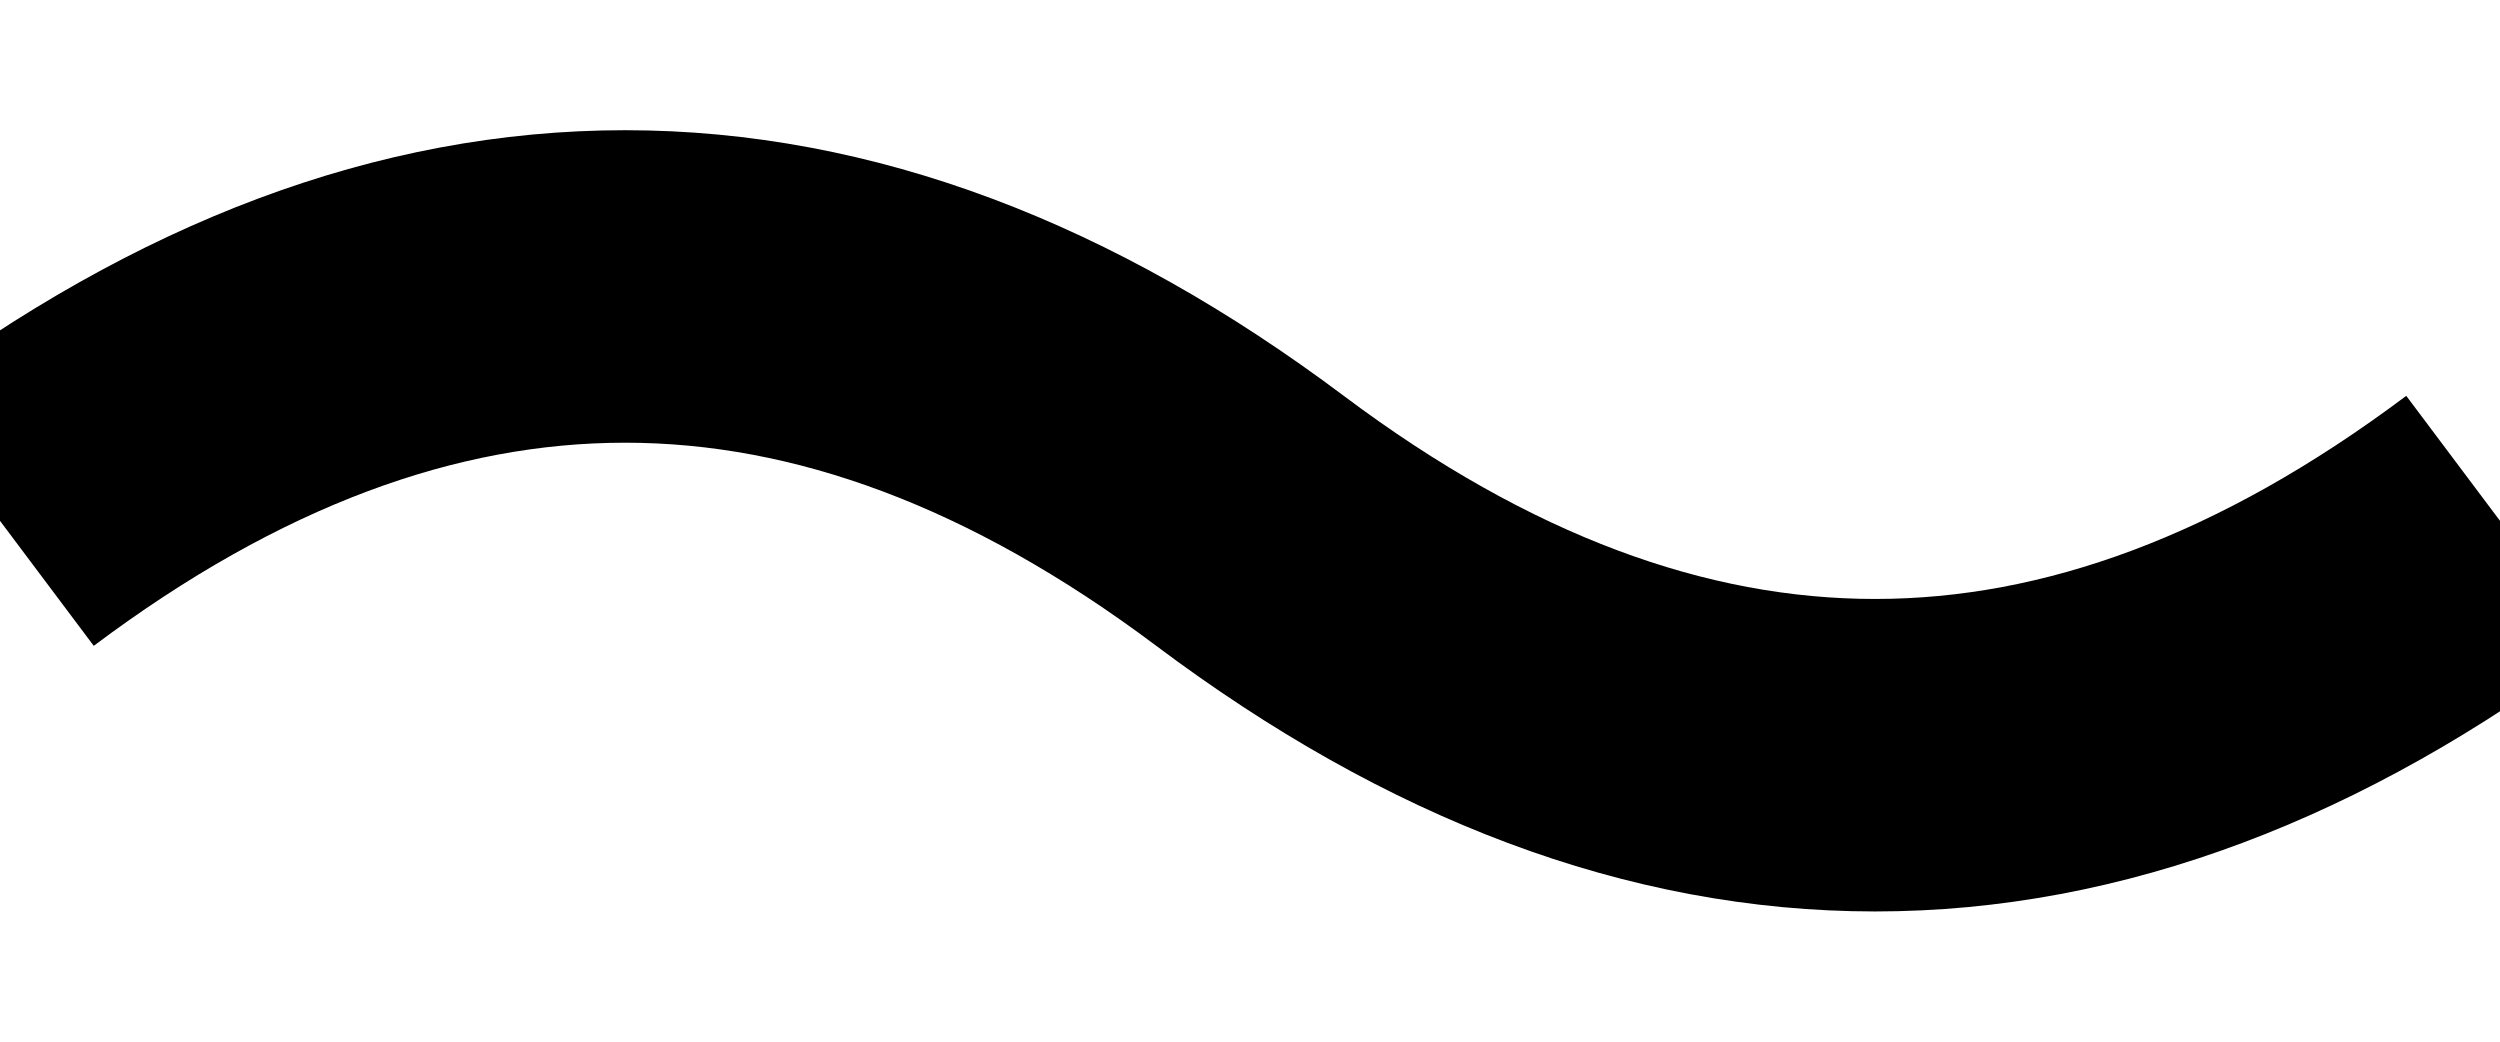
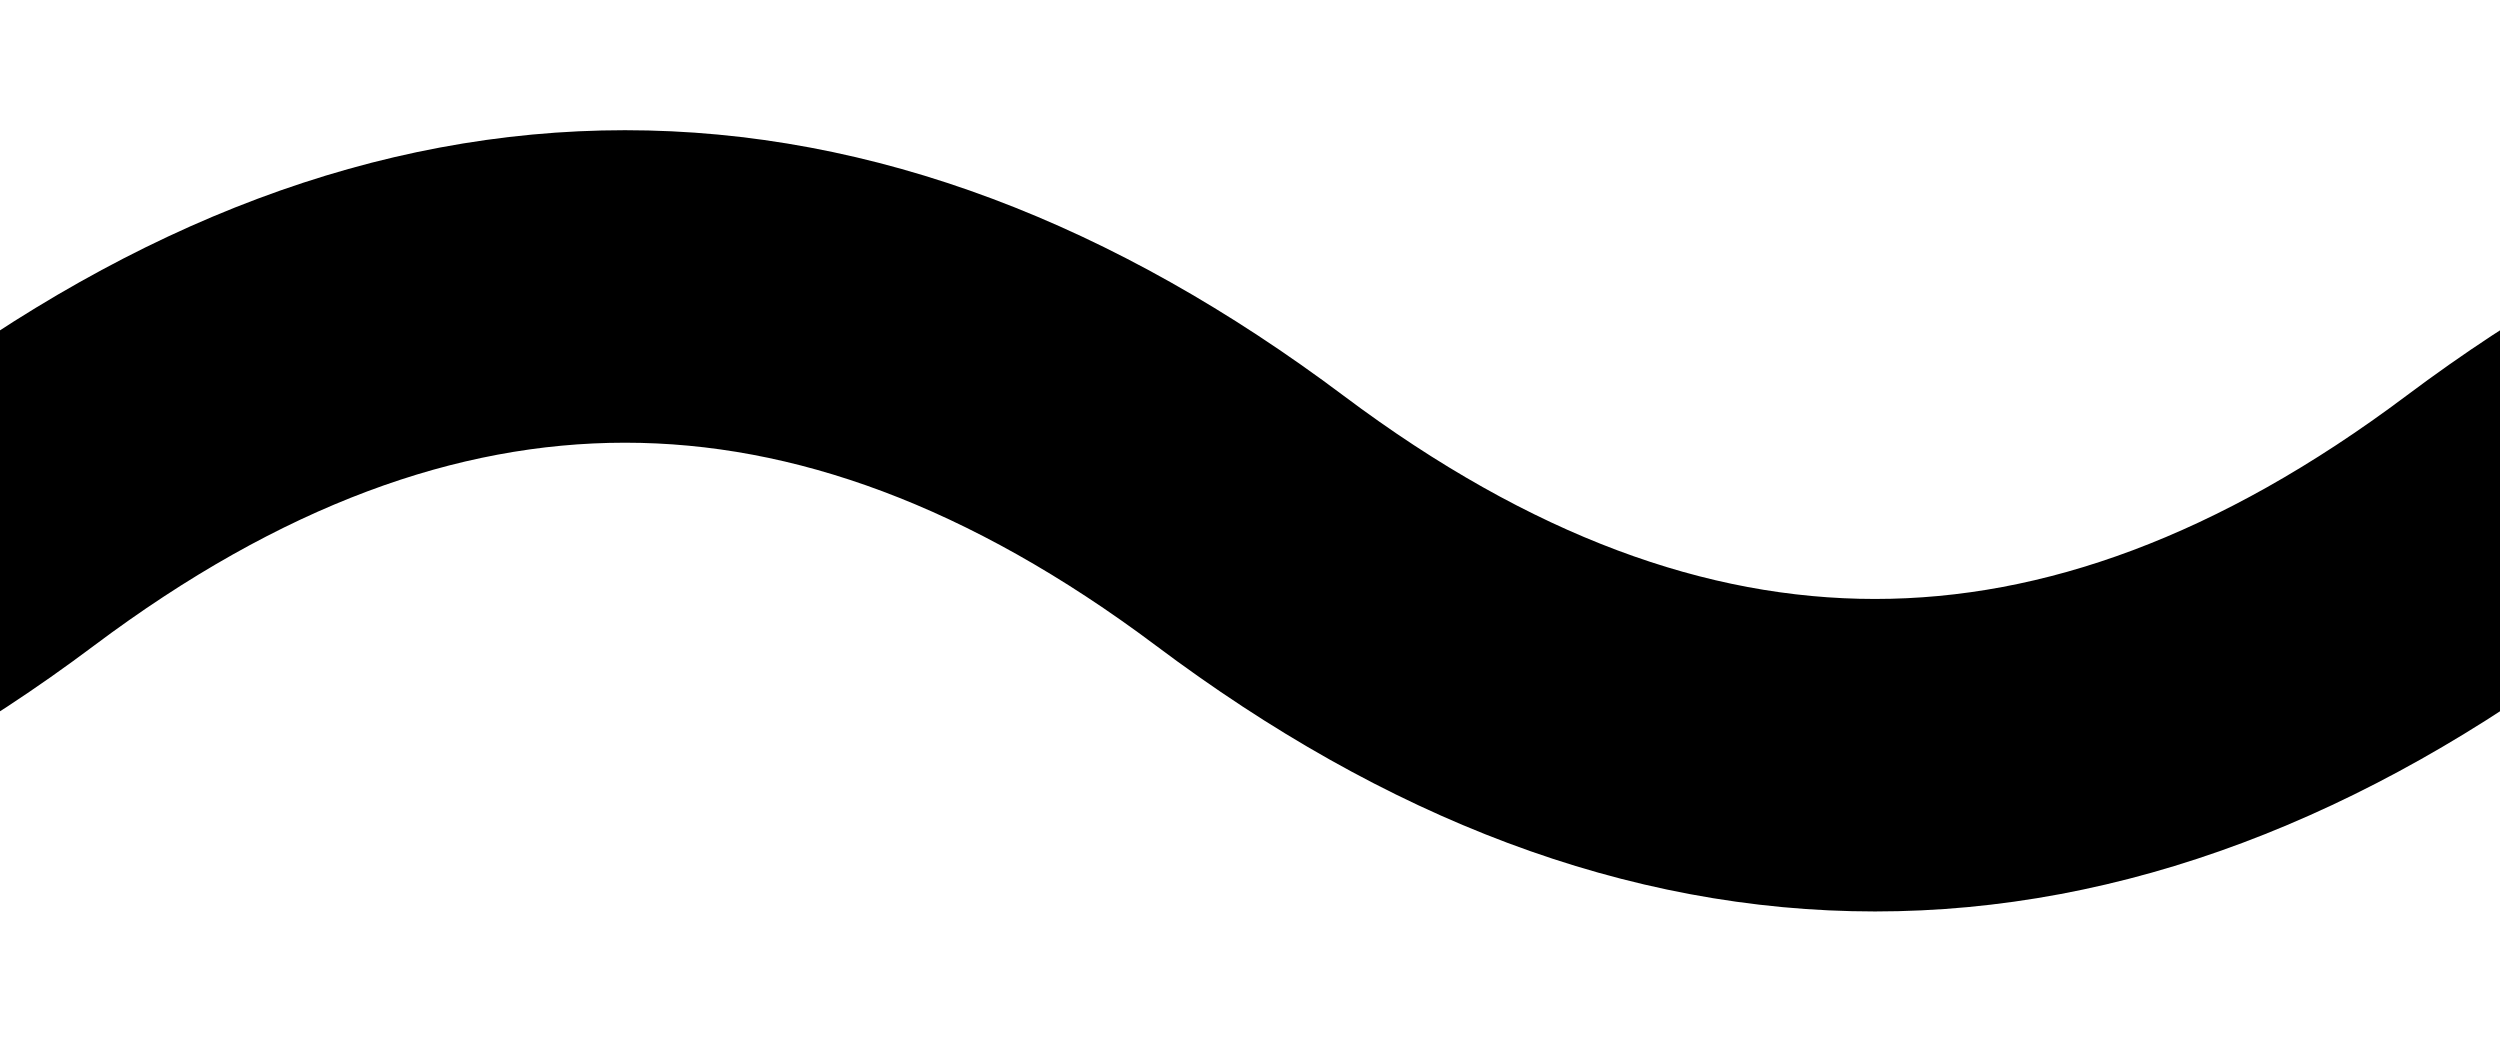
<svg xmlns="http://www.w3.org/2000/svg" width="24" height="10" viewBox="0 0 24 10" fill="none">
-   <path d="M0 5C4 2 8 2 12 5S20 8 24 5" stroke="#000" stroke-width="3" />
+   <path d="M-12 5C-8 8 -4 8 0 5C4 2 8 2 12 5S20 8 24 5S32 2 36 5" stroke="#000" stroke-width="3" />
</svg>
